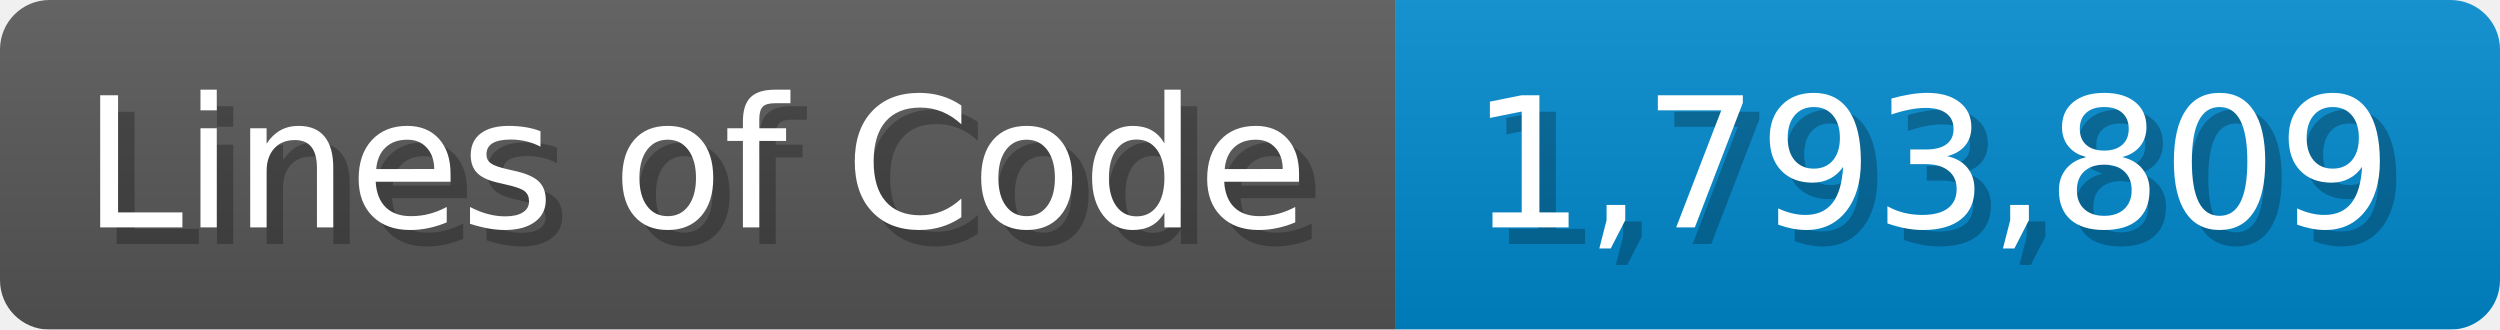
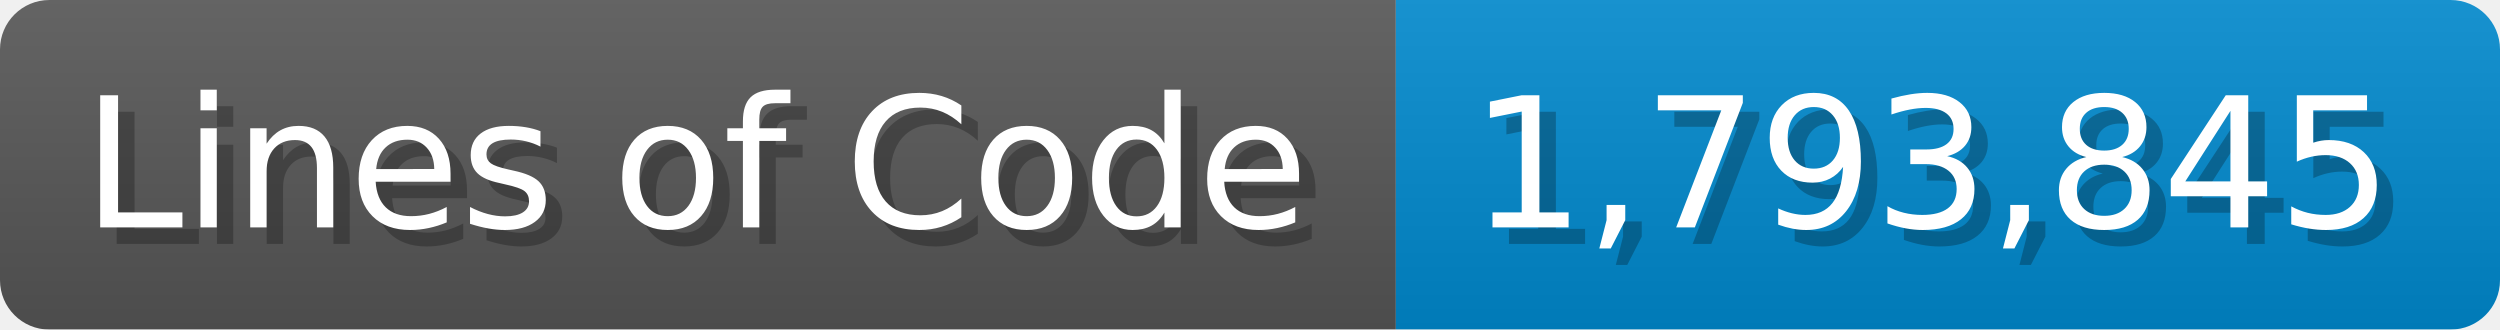
<svg xmlns="http://www.w3.org/2000/svg" width="151.7" height="20" viewBox="0 0 1517 200">
  <linearGradient id="a" x2="0" y2="100%">
    <stop offset="0" stop-opacity=".1" stop-color="#EEE" />
    <stop offset="1" stop-opacity=".1" />
  </linearGradient>
  <mask id="m">
    <rect width="1517" height="200" rx="30" fill="#FFF" />
  </mask>
  <g mask="url(#m)">
    <rect width="847" height="200" fill="#555" />
    <rect width="670" height="200" fill="#08C" x="847" />
    <rect width="1517" height="200" fill="url(#a)" />
  </g>
  <g fill="#fff" text-anchor="start" font-family="Verdana,DejaVu Sans,sans-serif" font-size="110">
    <text x="60" y="148" textLength="747" fill="#000" opacity="0.25">Lines of Code</text>
    <text x="50" y="138" textLength="747">Lines of Code</text>
-     <text x="902" y="148" textLength="570" fill="#000" opacity="0.25">1,793,809</text>
-     <text x="892" y="138" textLength="570">1,793,809</text>
+     <text x="902" y="148" textLength="570" fill="#000" opacity="0.25">1,793,845</text>
+     <text x="892" y="138" textLength="570">1,793,845</text>
  </g>
</svg>
